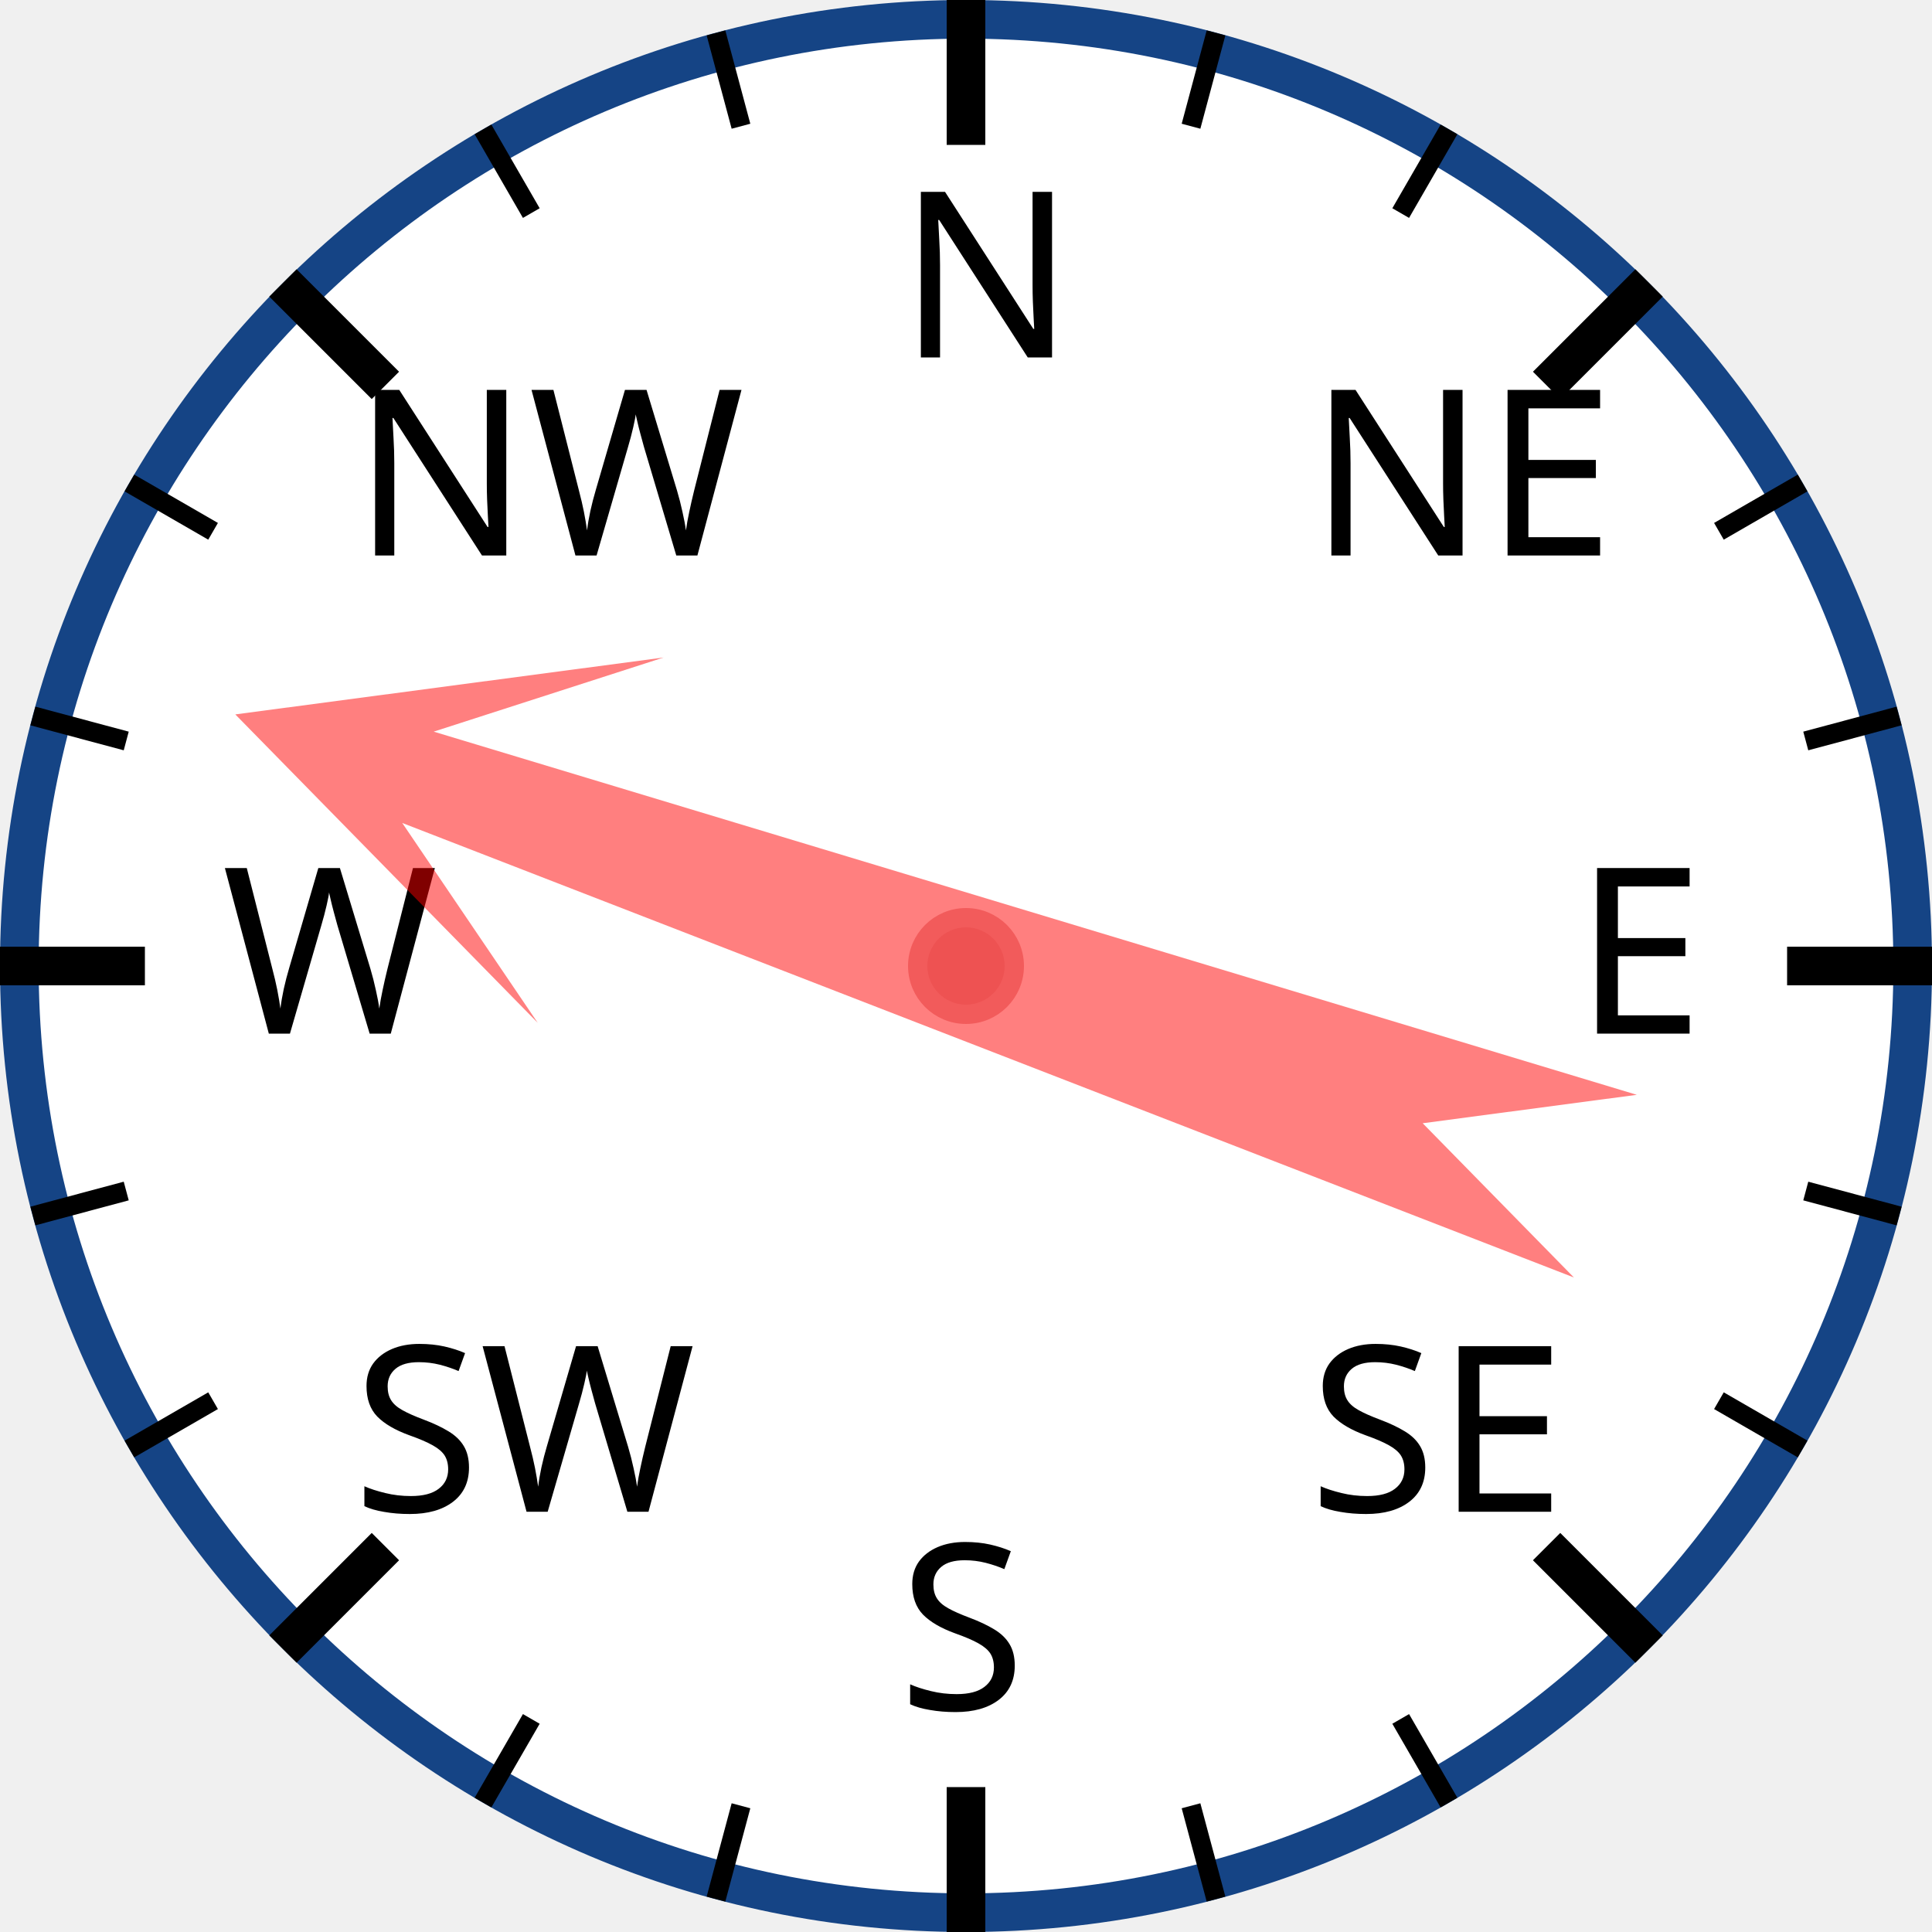
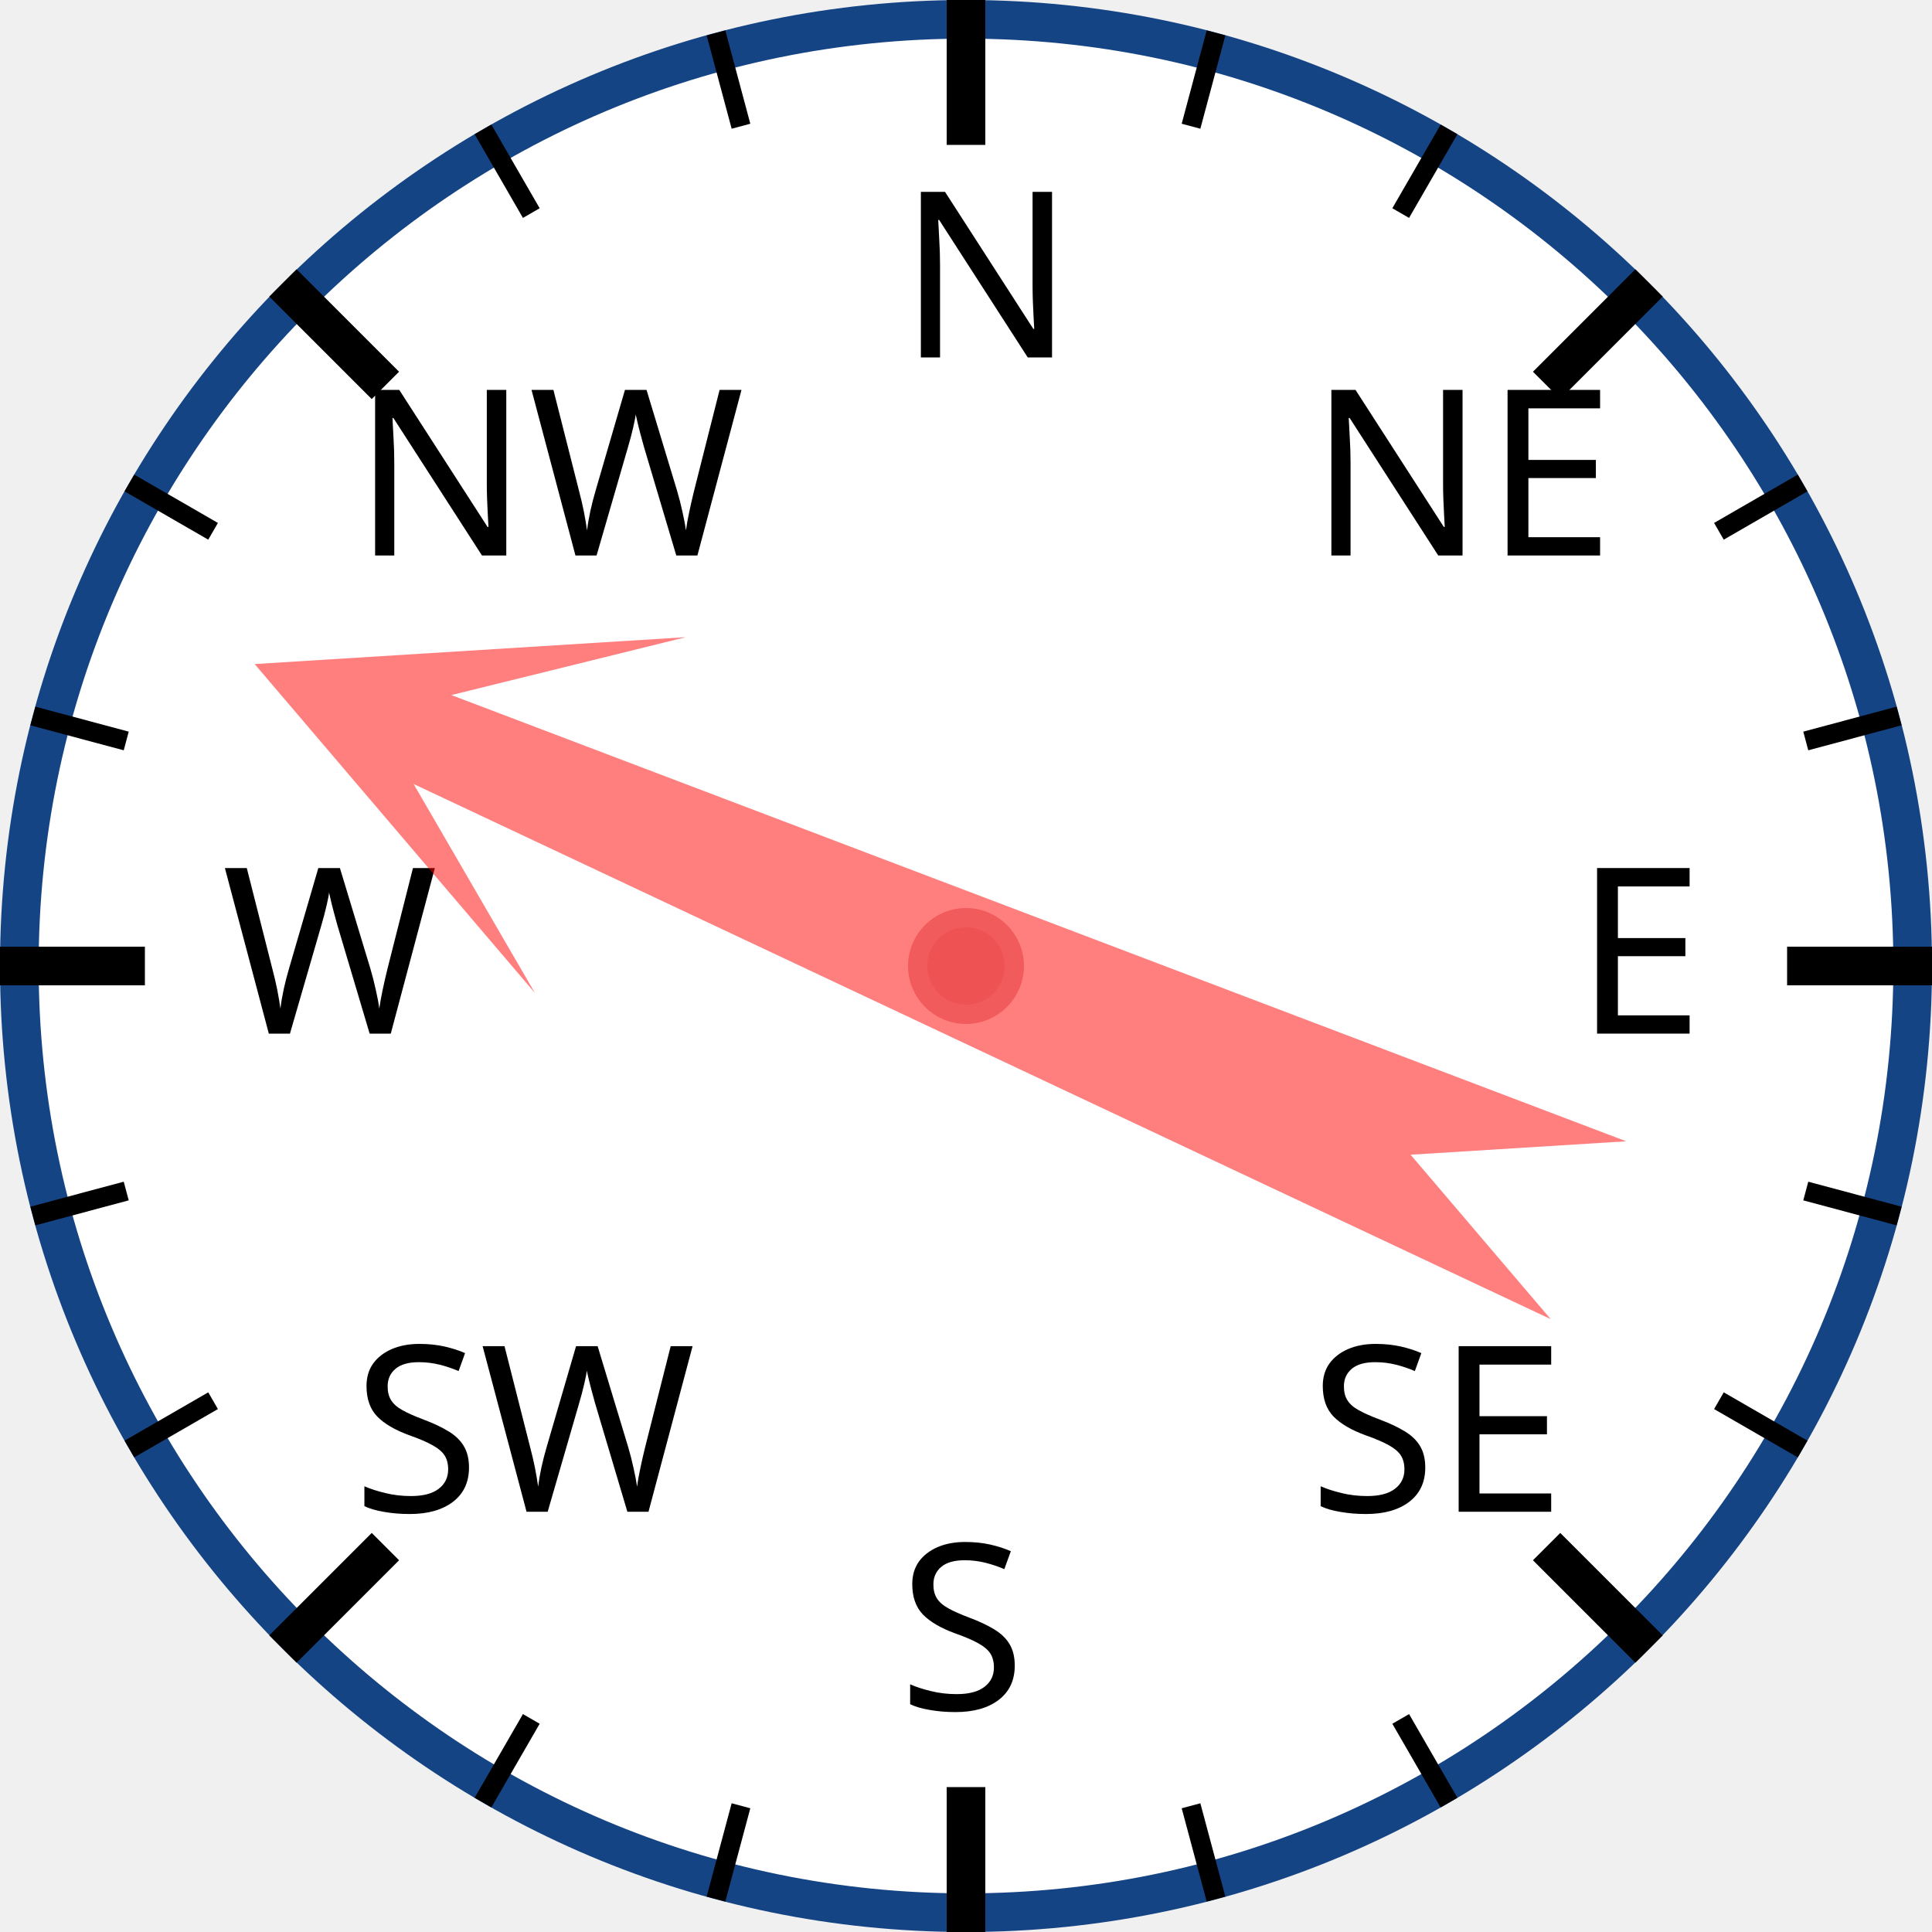
<svg xmlns="http://www.w3.org/2000/svg" width="120px" height="120px" viewBox="0 0 200 200">
  <circle cx="100" cy="100" r="98" style="fill: white; stroke: #154485; stroke-width: 4;" />
  <text x="93.0" y="37.0" style="font-family: sans-serif; font-size: 18pt;">N</text>
  <line x1="100.0" y1="0.0" x2="100.0" y2="15.0" style="stroke: black; stroke-width: 4;" />
  <line x1="74.118" y1="3.407" x2="76.706" y2="13.067" style="stroke: black; stroke-width: 2;" />
  <line x1="50" y1="13.397" x2="55" y2="22.058" style="stroke: black; stroke-width: 2;" />
  <text x="36.503" y="57.503" style="font-family: sans-serif; font-size: 18pt;">NW</text>
  <line x1="29.289" y1="29.289" x2="39.896" y2="39.896" style="stroke: black; stroke-width: 4;" />
  <line x1="13.397" y1="50" x2="22.058" y2="55" style="stroke: black; stroke-width: 2;" />
  <line x1="3.407" y1="74.118" x2="13.067" y2="76.706" style="stroke: black; stroke-width: 2;" />
  <text x="23.0" y="107.0" style="font-family: sans-serif; font-size: 18pt;">W</text>
  <line x1="0.0" y1="100.0" x2="15.0" y2="100.0" style="stroke: black; stroke-width: 4;" />
  <line x1="3.407" y1="125.882" x2="13.067" y2="123.294" style="stroke: black; stroke-width: 2;" />
  <line x1="13.397" y1="150" x2="22.058" y2="145" style="stroke: black; stroke-width: 2;" />
  <text x="36.503" y="156.497" style="font-family: sans-serif; font-size: 18pt;">SW</text>
  <line x1="29.289" y1="170.711" x2="39.896" y2="160.104" style="stroke: black; stroke-width: 4;" />
  <line x1="50" y1="186.603" x2="55" y2="177.942" style="stroke: black; stroke-width: 2;" />
  <line x1="74.118" y1="196.593" x2="76.706" y2="186.933" style="stroke: black; stroke-width: 2;" />
  <text x="93" y="177.0" style="font-family: sans-serif; font-size: 18pt;">S</text>
  <line x1="100" y1="200.0" x2="100" y2="185.0" style="stroke: black; stroke-width: 4;" />
  <line x1="125.882" y1="196.593" x2="123.294" y2="186.933" style="stroke: black; stroke-width: 2;" />
  <line x1="150.0" y1="186.603" x2="145.0" y2="177.942" style="stroke: black; stroke-width: 2;" />
  <text x="135.497" y="156.497" style="font-family: sans-serif; font-size: 18pt;">SE</text>
  <line x1="170.711" y1="170.711" x2="160.104" y2="160.104" style="stroke: black; stroke-width: 4;" />
  <line x1="186.603" y1="150" x2="177.942" y2="145" style="stroke: black; stroke-width: 2;" />
  <line x1="196.593" y1="125.882" x2="186.933" y2="123.294" style="stroke: black; stroke-width: 2;" />
  <text x="163.0" y="107" style="font-family: sans-serif; font-size: 18pt;">E</text>
  <line x1="200.0" y1="100" x2="185.0" y2="100" style="stroke: black; stroke-width: 4;" />
  <line x1="196.593" y1="74.118" x2="186.933" y2="76.706" style="stroke: black; stroke-width: 2;" />
  <line x1="186.603" y1="50" x2="177.942" y2="55" style="stroke: black; stroke-width: 2;" />
  <text x="135.497" y="57.503" style="font-family: sans-serif; font-size: 18pt;">NE</text>
  <line x1="170.711" y1="29.289" x2="160.104" y2="39.896" style="stroke: black; stroke-width: 4;" />
  <line x1="150" y1="13.397" x2="145" y2="22.058" style="stroke: black; stroke-width: 2;" />
  <line x1="125.882" y1="3.407" x2="123.294" y2="13.067" style="stroke: black; stroke-width: 2;" />
-   <polygon points="100 20 120 60 105 40 110 170 100 150 90 170 95 40 80 60" style="fill: red; fill-opacity: 0.5;" transform="rotate(289,100,100)" />
+   <polygon points="100 20 120 60 105 40 110 170 100 150 90 170 95 40 80 60" style="fill: red; fill-opacity: 0.5;" transform="rotate(293,100,100)" />
  <circle cx="100" cy="100" r="5" style="fill: #EE5252; stroke: #F25B5B; stroke-width: 2;" />
</svg>
